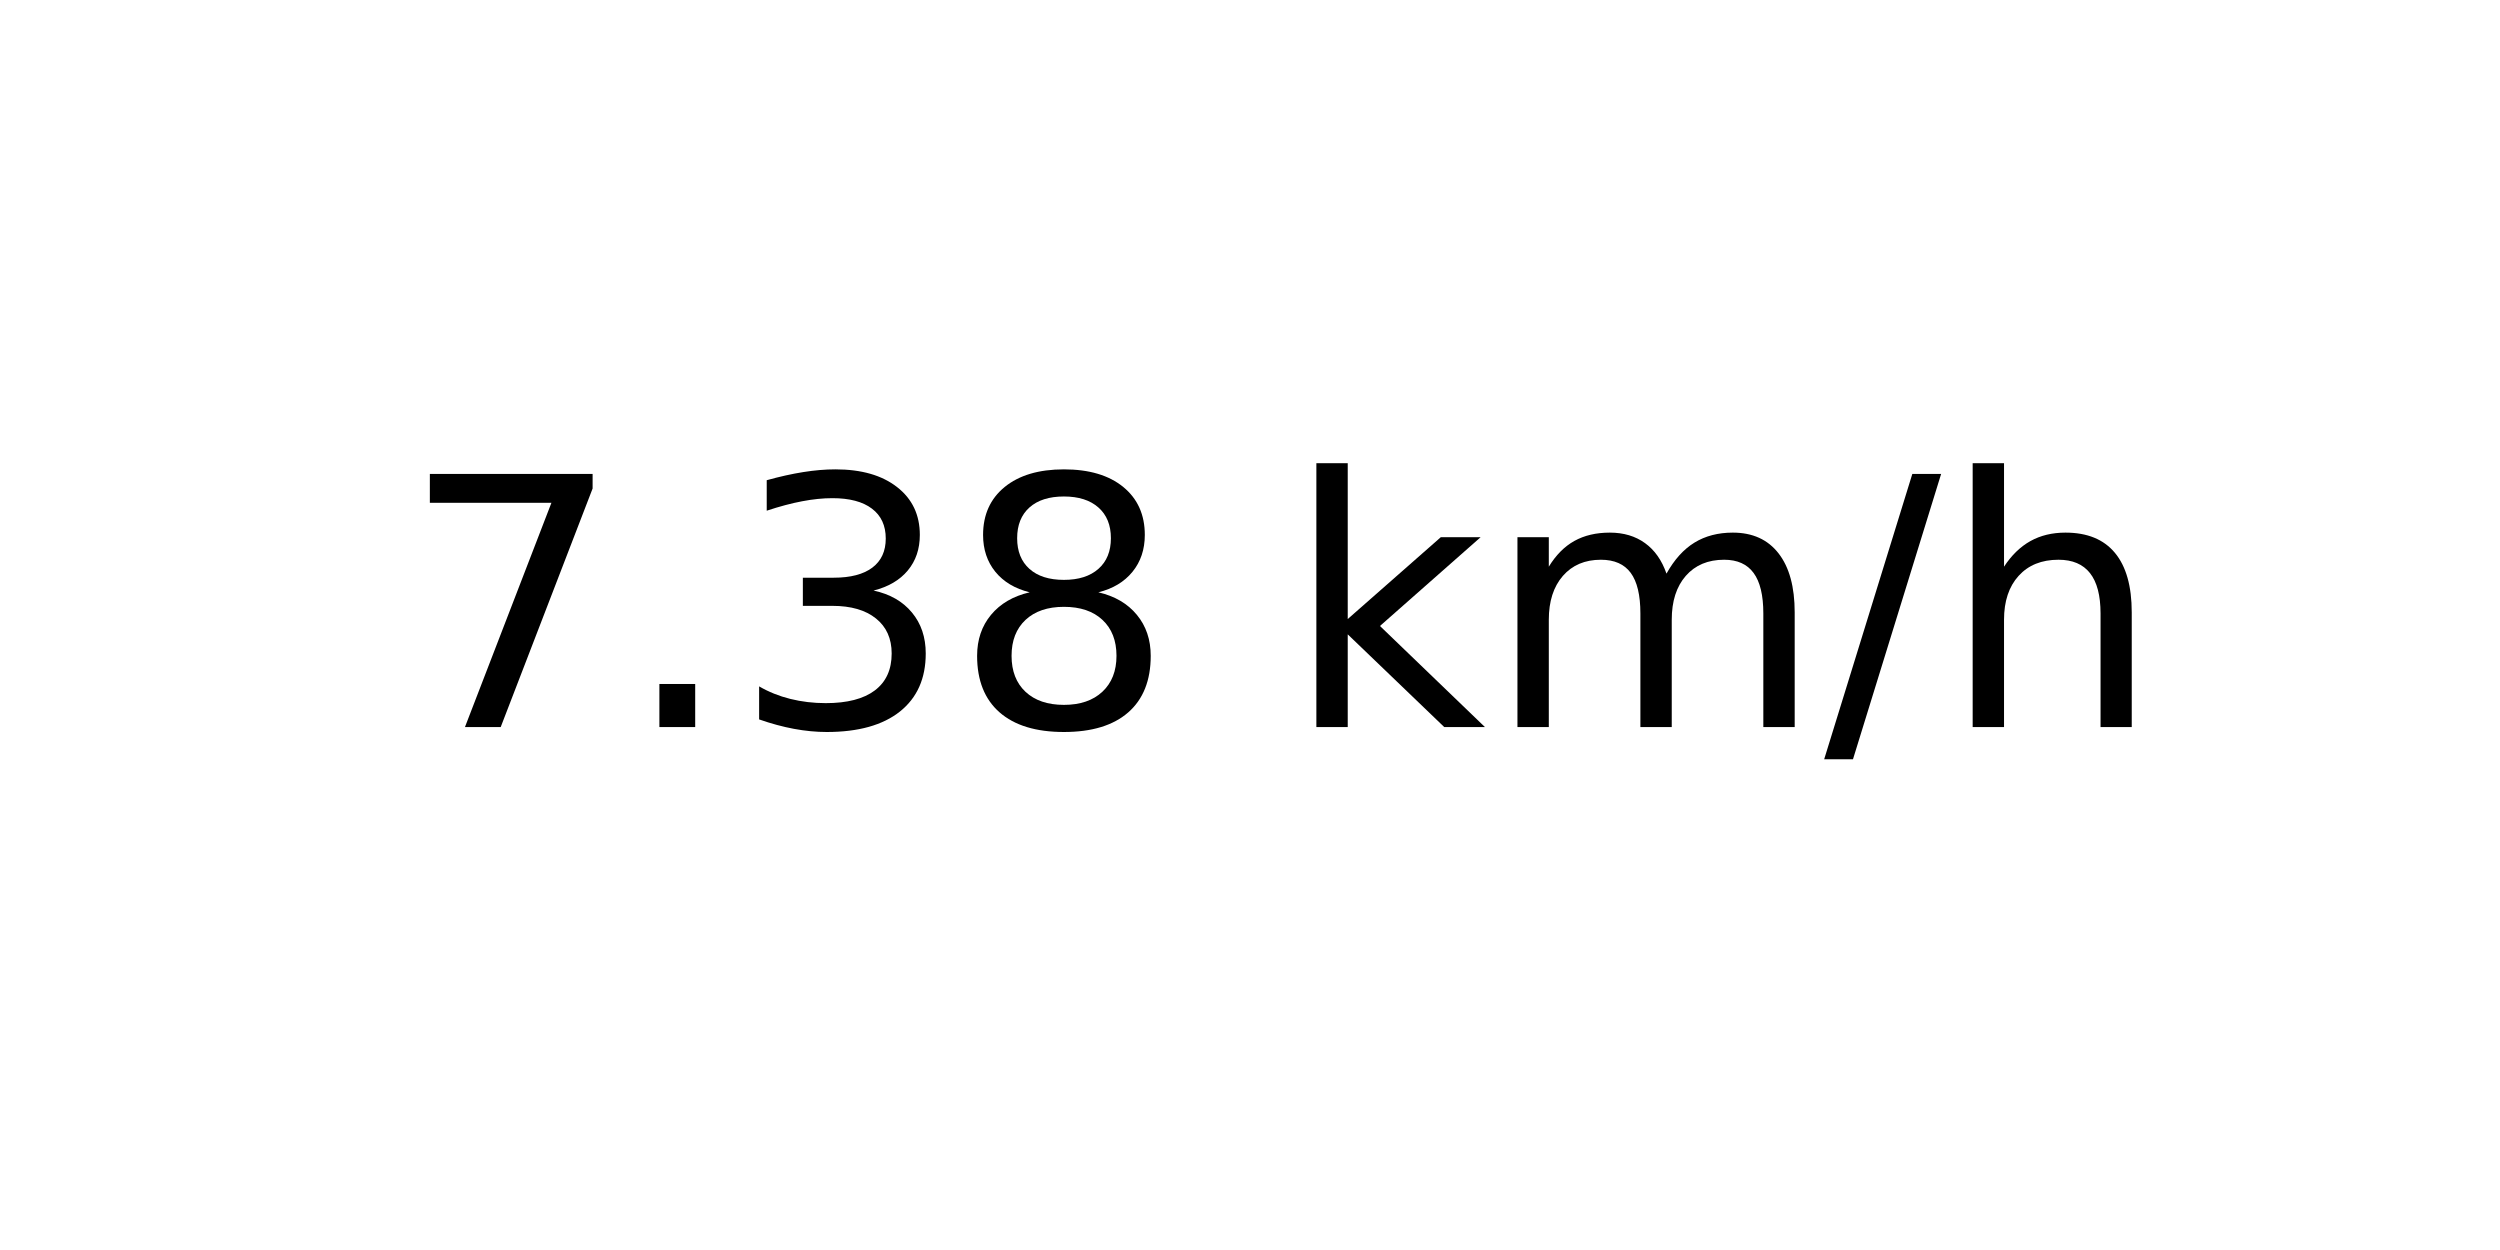
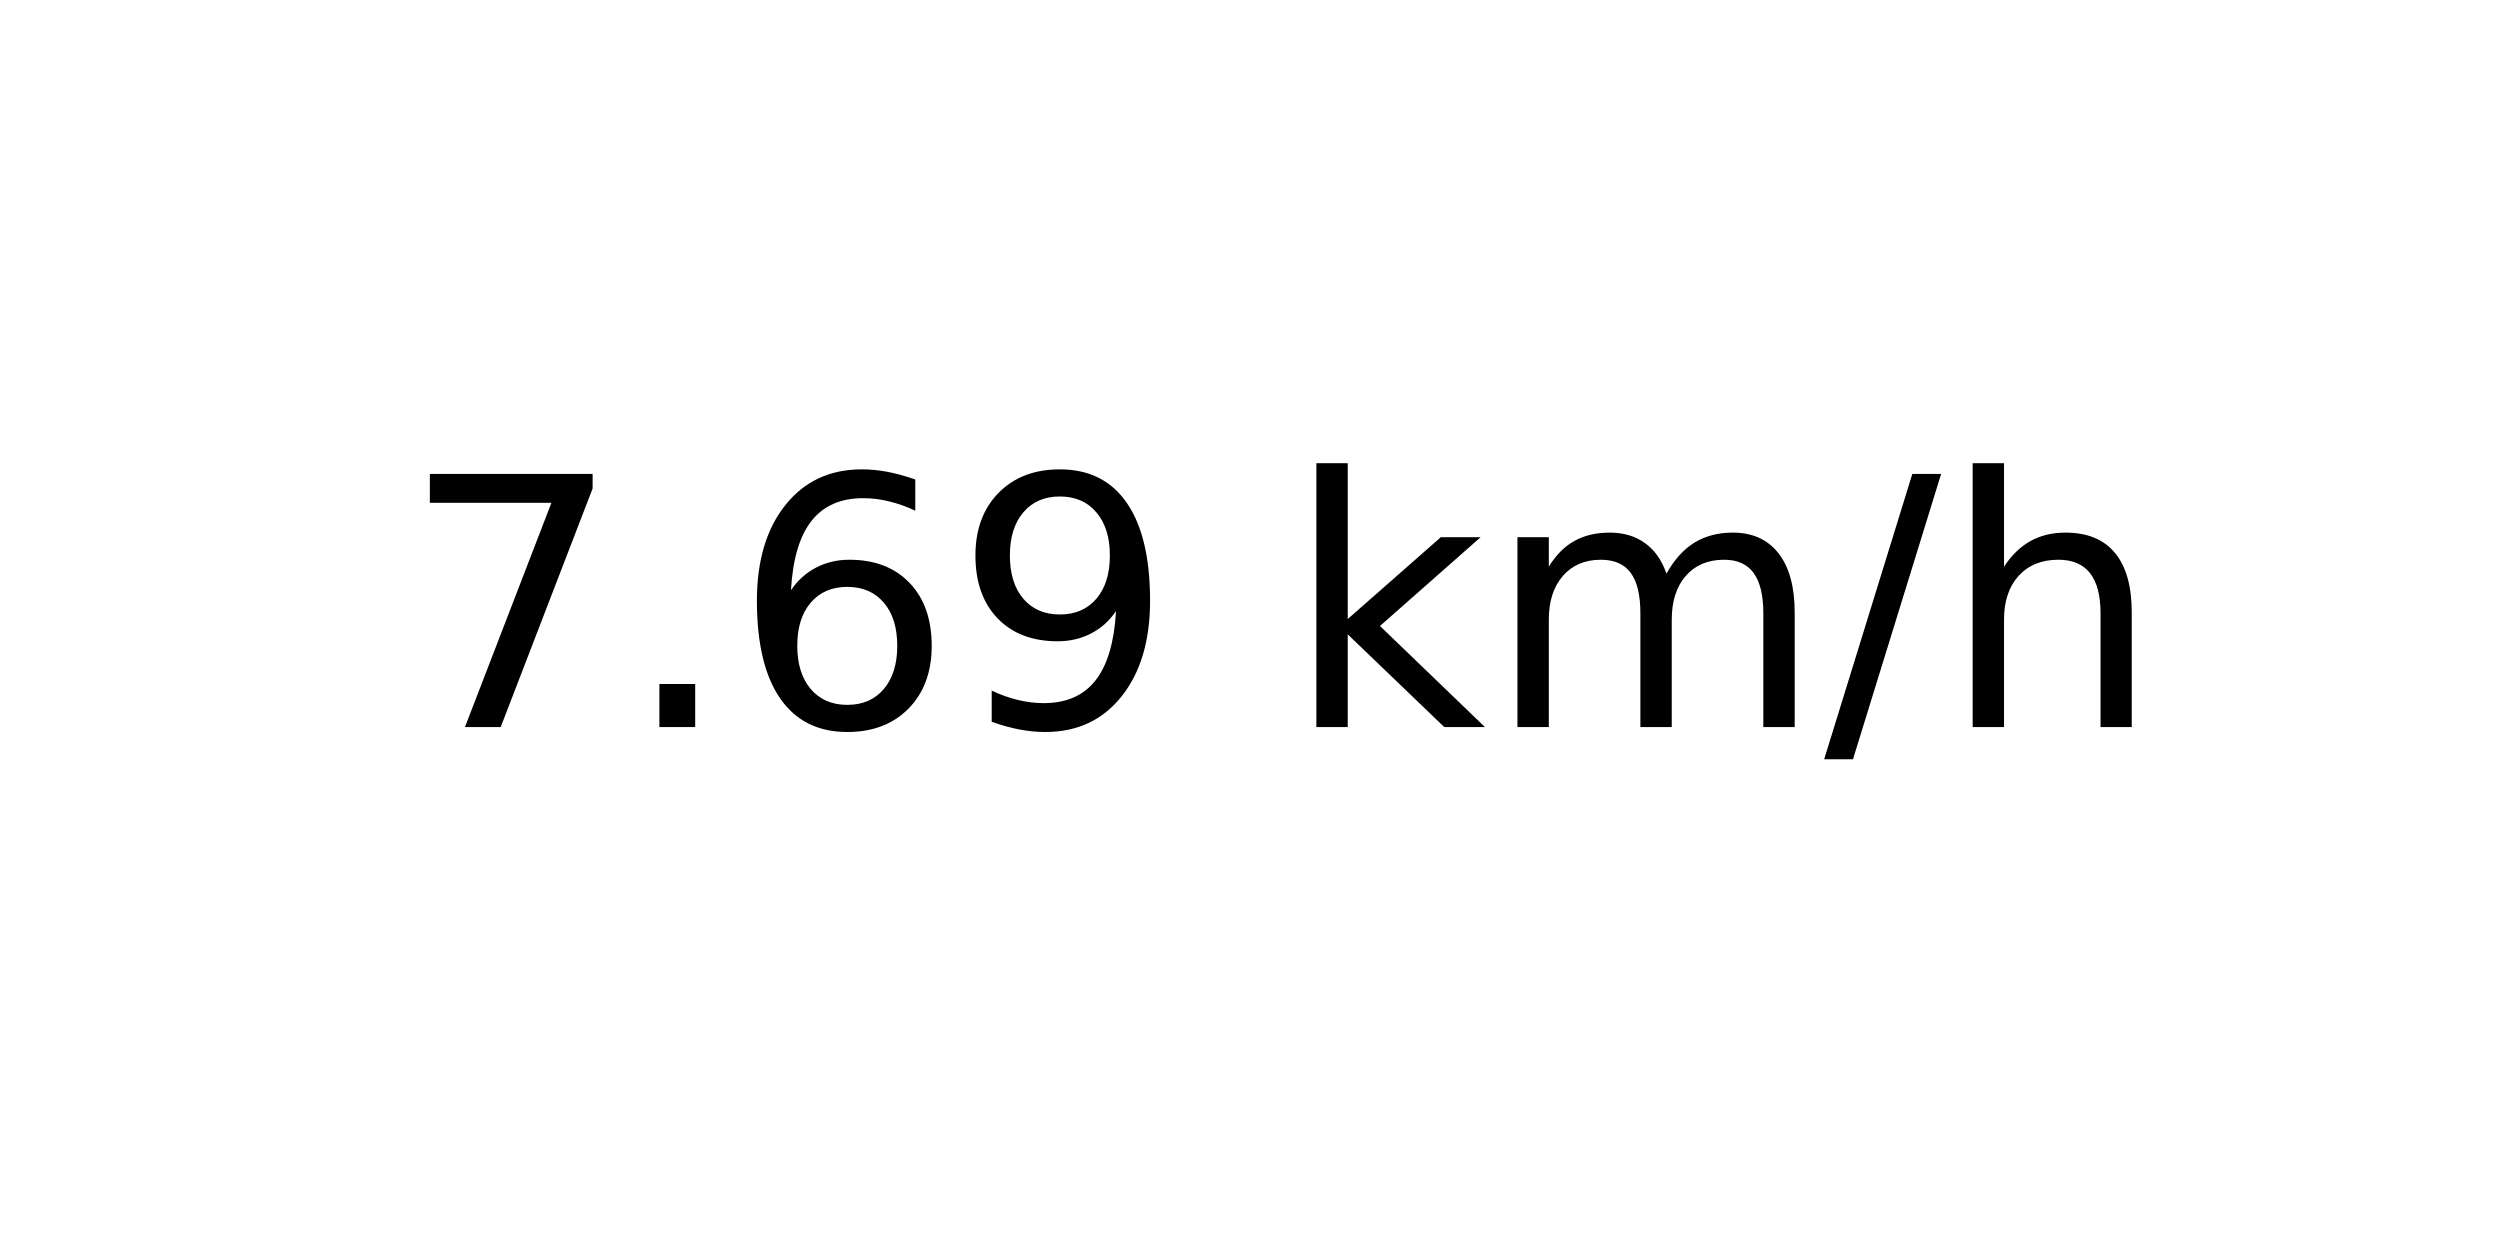
<svg xmlns="http://www.w3.org/2000/svg" xmlns:xlink="http://www.w3.org/1999/xlink" width="72pt" height="36pt" viewBox="0 0 72 36" version="1.1">
  <defs>
    <style type="text/css">*{stroke-linejoin: round; stroke-linecap: butt}</style>
  </defs>
  <g id="figure_1">
    <g id="axes_1">
      <g id="text_1">
        <g transform="translate(11.55937 20.93937) scale(0.1 -0.1)">
          <defs>
            <path id="DejaVuSans-37" d="M 525 4666  L 3525 4666  L 3525 4397  L 1831 0  L 1172 0  L 2766 4134  L 525 4134  L 525 4666  z " transform="scale(0.015625)" />
            <path id="DejaVuSans-2e" d="M 684 794  L 1344 794  L 1344 0  L 684 0  L 684 794  z " transform="scale(0.015625)" />
-             <path id="DejaVuSans-33" d="M 2597 2516  Q 3050 2419 3304 2112  Q 3559 1806 3559 1356  Q 3559 666 3084 287  Q 2609 -91 1734 -91  Q 1441 -91 1130 -33  Q 819 25 488 141  L 488 750  Q 750 597 1062 519  Q 1375 441 1716 441  Q 2309 441 2620 675  Q 2931 909 2931 1356  Q 2931 1769 2642 2001  Q 2353 2234 1838 2234  L 1294 2234  L 1294 2753  L 1863 2753  Q 2328 2753 2575 2939  Q 2822 3125 2822 3475  Q 2822 3834 2567 4026  Q 2313 4219 1838 4219  Q 1578 4219 1281 4162  Q 984 4106 628 3988  L 628 4550  Q 988 4650 1302 4700  Q 1616 4750 1894 4750  Q 2613 4750 3031 4423  Q 3450 4097 3450 3541  Q 3450 3153 3228 2886  Q 3006 2619 2597 2516  z " transform="scale(0.015625)" />
-             <path id="DejaVuSans-38" d="M 2034 2216  Q 1584 2216 1326 1975  Q 1069 1734 1069 1313  Q 1069 891 1326 650  Q 1584 409 2034 409  Q 2484 409 2743 651  Q 3003 894 3003 1313  Q 3003 1734 2745 1975  Q 2488 2216 2034 2216  z M 1403 2484  Q 997 2584 770 2862  Q 544 3141 544 3541  Q 544 4100 942 4425  Q 1341 4750 2034 4750  Q 2731 4750 3128 4425  Q 3525 4100 3525 3541  Q 3525 3141 3298 2862  Q 3072 2584 2669 2484  Q 3125 2378 3379 2068  Q 3634 1759 3634 1313  Q 3634 634 3220 271  Q 2806 -91 2034 -91  Q 1263 -91 848 271  Q 434 634 434 1313  Q 434 1759 690 2068  Q 947 2378 1403 2484  z M 1172 3481  Q 1172 3119 1398 2916  Q 1625 2713 2034 2713  Q 2441 2713 2670 2916  Q 2900 3119 2900 3481  Q 2900 3844 2670 4047  Q 2441 4250 2034 4250  Q 1625 4250 1398 4047  Q 1172 3844 1172 3481  z " transform="scale(0.015625)" />
+             <path id="DejaVuSans-36" d="M 2113 2584  Q 1688 2584 1439 2293  Q 1191 2003 1191 1497  Q 1191 994 1439 701  Q 1688 409 2113 409  Q 2538 409 2786 701  Q 3034 994 3034 1497  Q 3034 2003 2786 2293  Q 2538 2584 2113 2584  z M 3366 4563  L 3366 3988  Q 3128 4100 2886 4159  Q 2644 4219 2406 4219  Q 1781 4219 1451 3797  Q 1122 3375 1075 2522  Q 1259 2794 1537 2939  Q 1816 3084 2150 3084  Q 2853 3084 3261 2657  Q 3669 2231 3669 1497  Q 3669 778 3244 343  Q 2819 -91 2113 -91  Q 1303 -91 875 529  Q 447 1150 447 2328  Q 447 3434 972 4092  Q 1497 4750 2381 4750  Q 2619 4750 2861 4703  Q 3103 4656 3366 4563  z " transform="scale(0.015625)" />
+             <path id="DejaVuSans-39" d="M 703 97  L 703 672  Q 941 559 1184 500  Q 1428 441 1663 441  Q 2288 441 2617 861  Q 2947 1281 2994 2138  Q 2813 1869 2534 1725  Q 2256 1581 1919 1581  Q 1219 1581 811 2004  Q 403 2428 403 3163  Q 403 3881 828 4315  Q 1253 4750 1959 4750  Q 2769 4750 3195 4129  Q 3622 3509 3622 2328  Q 3622 1225 3098 567  Q 2575 -91 1691 -91  Q 1453 -91 1209 -44  Q 966 3 703 97  z M 1959 2075  Q 2384 2075 2632 2365  Q 2881 2656 2881 3163  Q 2881 3666 2632 3958  Q 2384 4250 1959 4250  Q 1534 4250 1286 3958  Q 1038 3666 1038 3163  Q 1038 2656 1286 2365  Q 1534 2075 1959 2075  z " transform="scale(0.015625)" />
            <path id="DejaVuSans-20" transform="scale(0.015625)" />
            <path id="DejaVuSans-6b" d="M 581 4863  L 1159 4863  L 1159 1991  L 2875 3500  L 3609 3500  L 1753 1863  L 3688 0  L 2938 0  L 1159 1709  L 1159 0  L 581 0  L 581 4863  z " transform="scale(0.015625)" />
            <path id="DejaVuSans-6d" d="M 3328 2828  Q 3544 3216 3844 3400  Q 4144 3584 4550 3584  Q 5097 3584 5394 3201  Q 5691 2819 5691 2113  L 5691 0  L 5113 0  L 5113 2094  Q 5113 2597 4934 2840  Q 4756 3084 4391 3084  Q 3944 3084 3684 2787  Q 3425 2491 3425 1978  L 3425 0  L 2847 0  L 2847 2094  Q 2847 2600 2669 2842  Q 2491 3084 2119 3084  Q 1678 3084 1418 2786  Q 1159 2488 1159 1978  L 1159 0  L 581 0  L 581 3500  L 1159 3500  L 1159 2956  Q 1356 3278 1631 3431  Q 1906 3584 2284 3584  Q 2666 3584 2933 3390  Q 3200 3197 3328 2828  z " transform="scale(0.015625)" />
            <path id="DejaVuSans-2f" d="M 1625 4666  L 2156 4666  L 531 -594  L 0 -594  L 1625 4666  z " transform="scale(0.015625)" />
            <path id="DejaVuSans-68" d="M 3513 2113  L 3513 0  L 2938 0  L 2938 2094  Q 2938 2591 2744 2837  Q 2550 3084 2163 3084  Q 1697 3084 1428 2787  Q 1159 2491 1159 1978  L 1159 0  L 581 0  L 581 4863  L 1159 4863  L 1159 2956  Q 1366 3272 1645 3428  Q 1925 3584 2291 3584  Q 2894 3584 3203 3211  Q 3513 2838 3513 2113  z " transform="scale(0.015625)" />
          </defs>
          <use xlink:href="#DejaVuSans-37" />
          <use xlink:href="#DejaVuSans-2e" x="63.623" />
-           <use xlink:href="#DejaVuSans-33" x="95.41" />
-           <use xlink:href="#DejaVuSans-38" x="159.033" />
+           <use xlink:href="#DejaVuSans-36" x="95.41" />
+           <use xlink:href="#DejaVuSans-39" x="159.033" />
          <use xlink:href="#DejaVuSans-20" x="222.656" />
          <use xlink:href="#DejaVuSans-6b" x="254.443" />
          <use xlink:href="#DejaVuSans-6d" x="312.354" />
          <use xlink:href="#DejaVuSans-2f" x="409.766" />
          <use xlink:href="#DejaVuSans-68" x="443.457" />
        </g>
      </g>
    </g>
  </g>
</svg>
